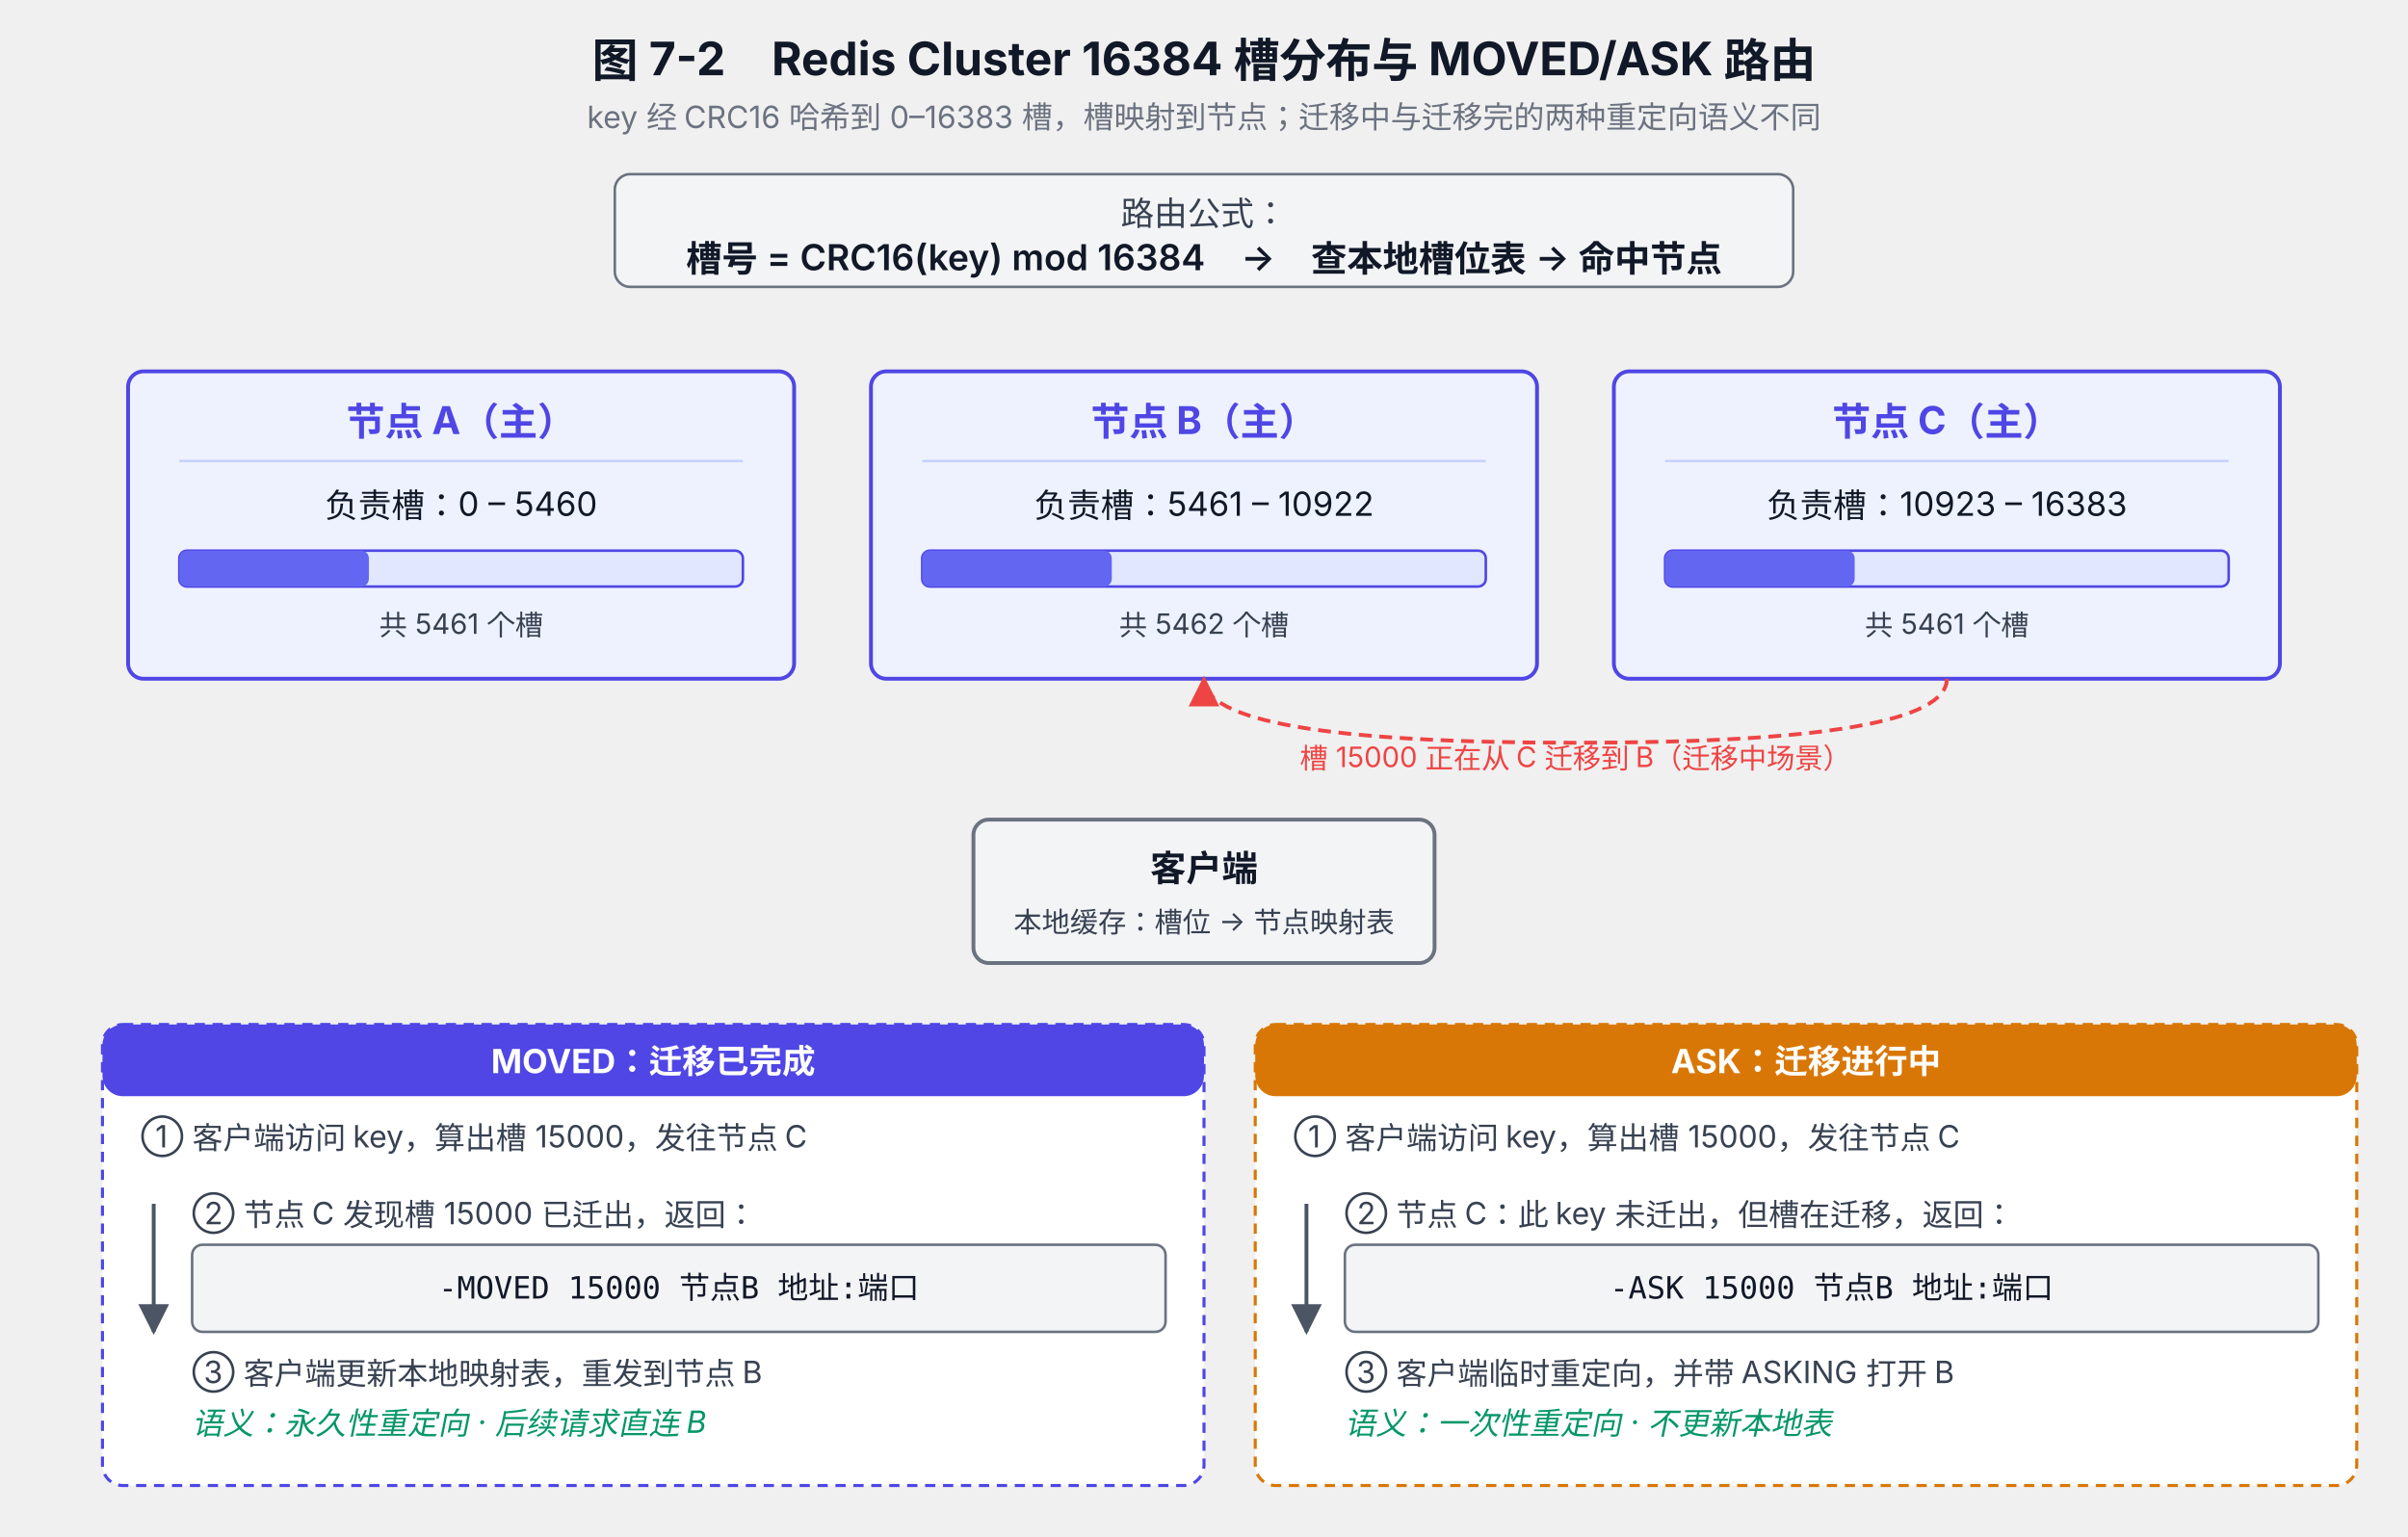
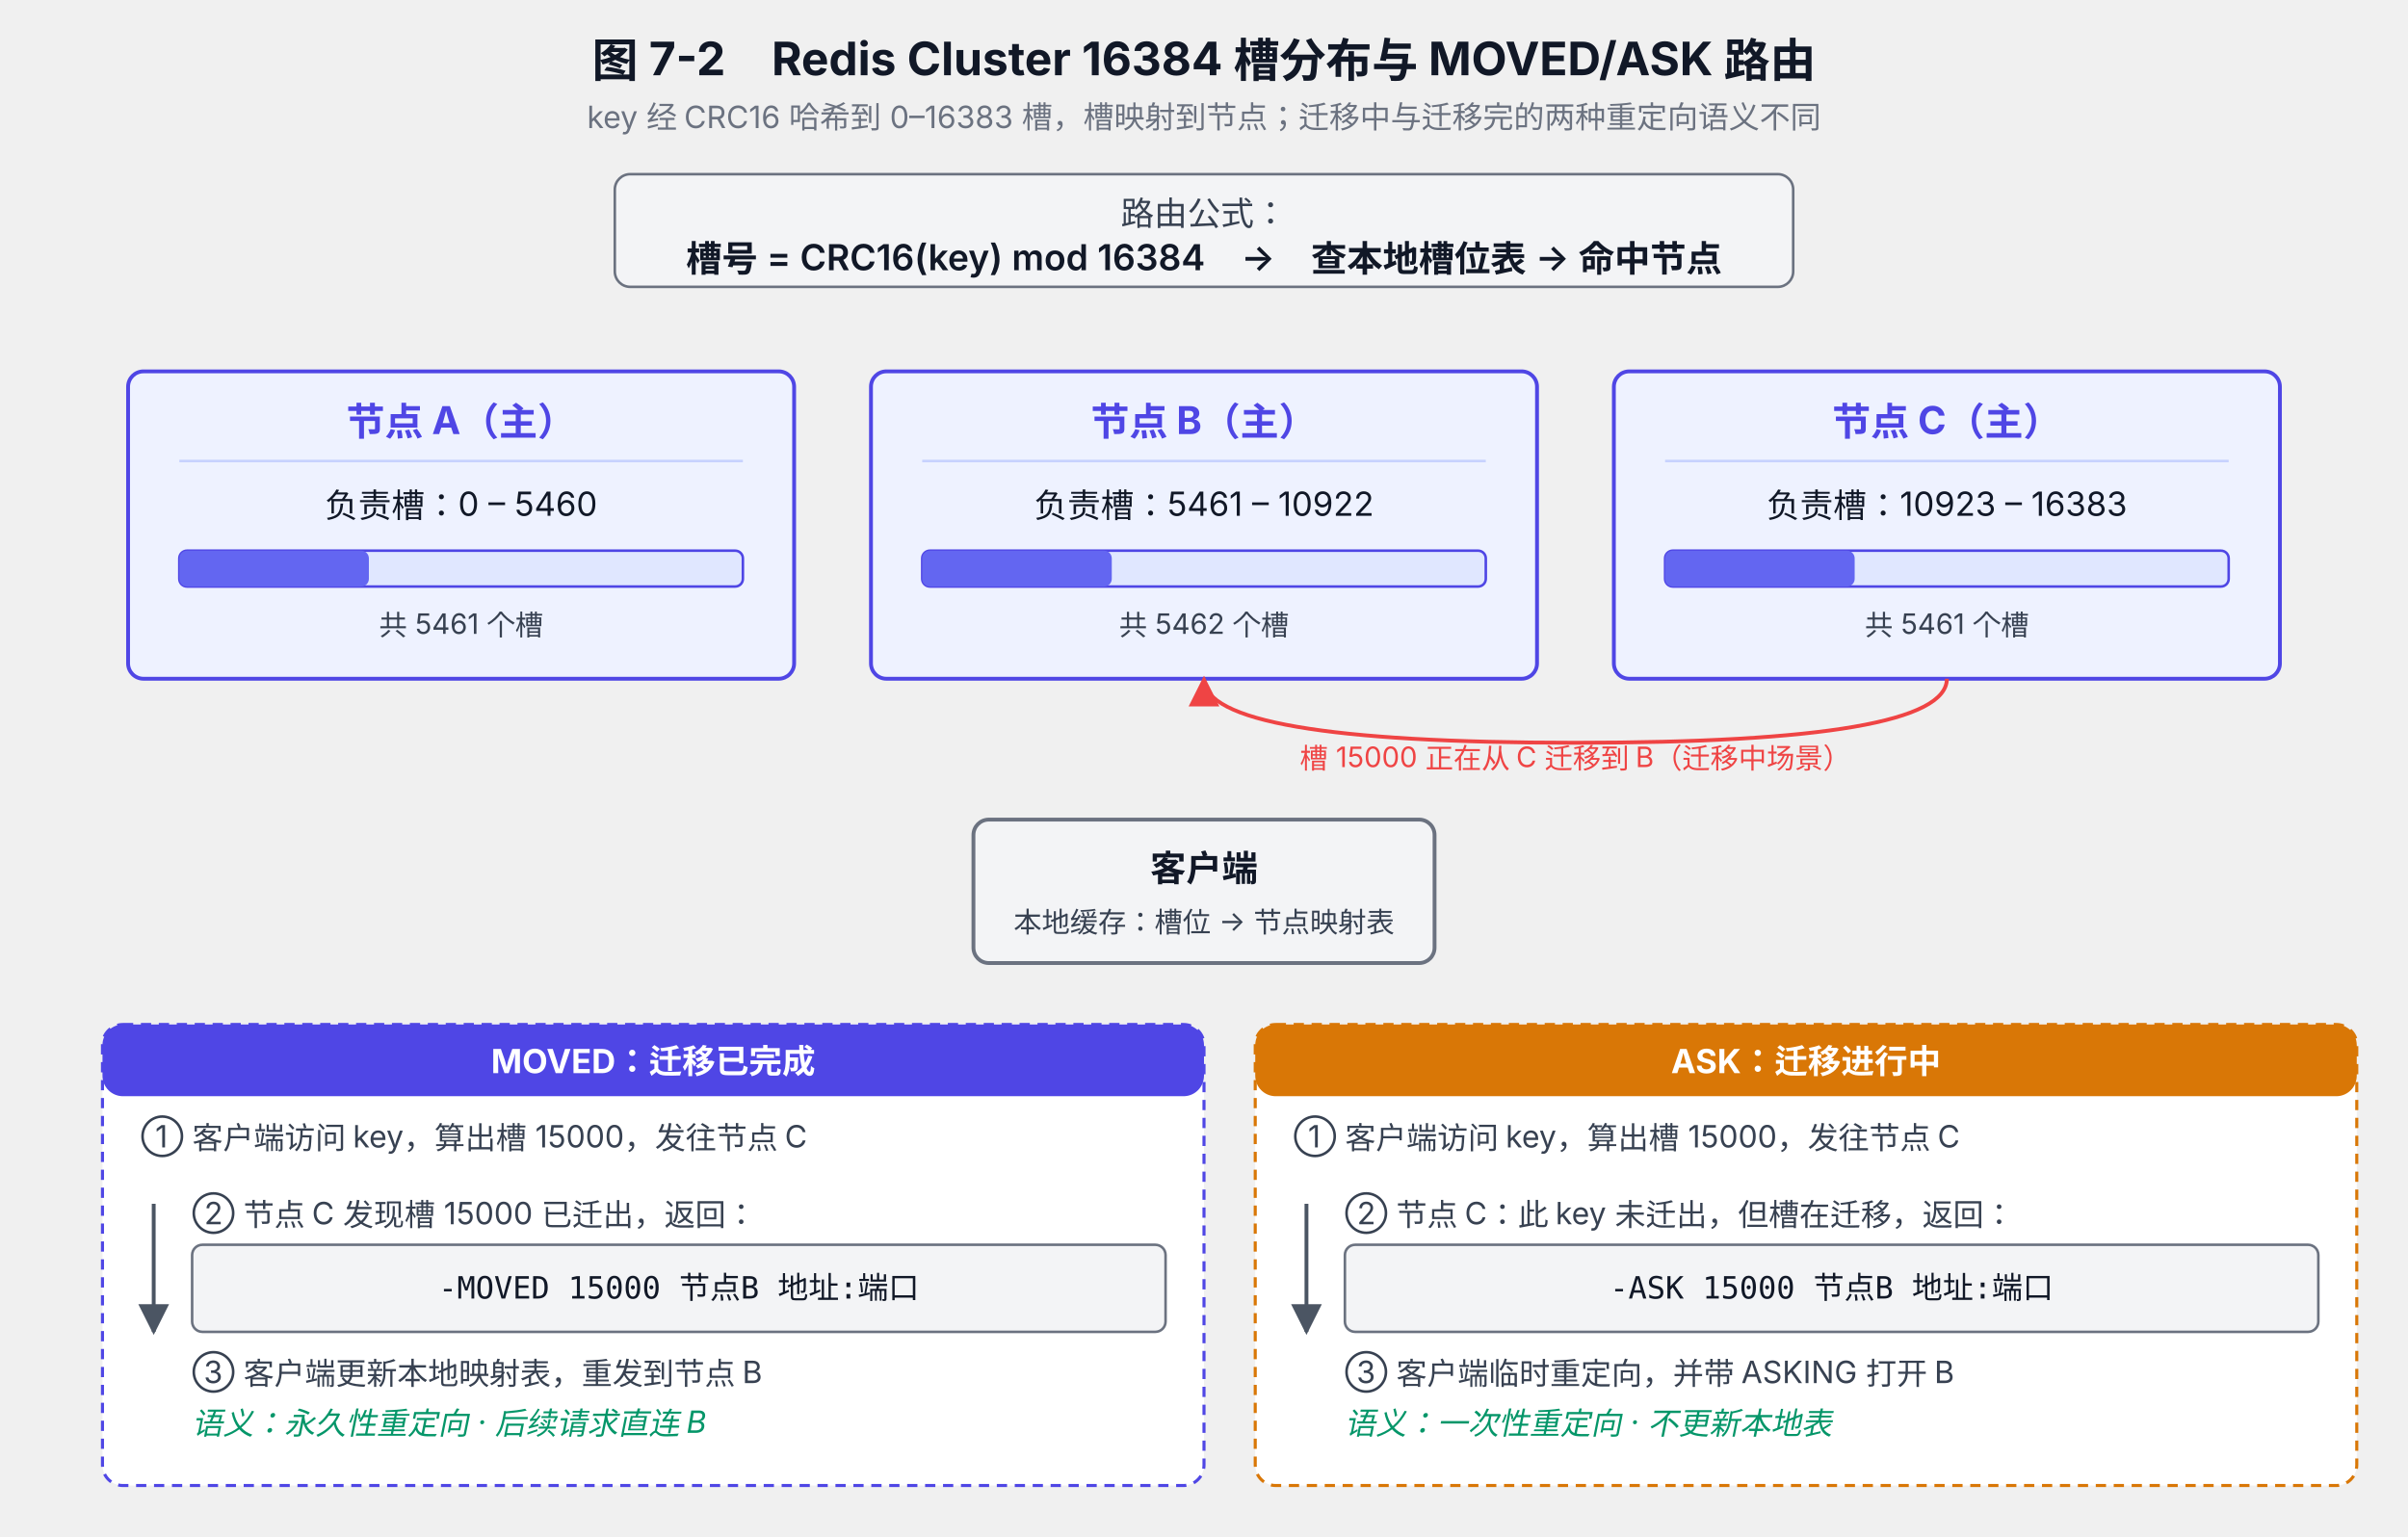
<svg xmlns="http://www.w3.org/2000/svg" viewBox="0 0 940 600" font-family="system-ui, -apple-system, 'PingFang SC', 'Microsoft YaHei', sans-serif">
  <defs>
    <marker id="arrow-gray" viewBox="0 0 10 10" refX="9" refY="5" markerWidth="8" markerHeight="8" orient="auto-start-reverse">
      <path d="M0,0 L10,5 L0,10 z" fill="#4B5563" />
    </marker>
    <marker id="arrow-red" viewBox="0 0 10 10" refX="9" refY="5" markerWidth="8" markerHeight="8" orient="auto-start-reverse">
      <path d="M0,0 L10,5 L0,10 z" fill="#EF4444" />
    </marker>
    <marker id="arrow-blue" viewBox="0 0 10 10" refX="9" refY="5" markerWidth="8" markerHeight="8" orient="auto-start-reverse">
      <path d="M0,0 L10,5 L0,10 z" fill="#4F46E5" />
    </marker>
  </defs>
  <text x="470" y="30" text-anchor="middle" font-size="18" font-weight="700" fill="#111827">图 7-2　Redis Cluster 16384 槽分布与 MOVED/ASK 路由</text>
  <text x="470" y="50" text-anchor="middle" font-size="12" fill="#6B7280">key 经 CRC16 哈希到 0–16383 槽，槽映射到节点；迁移中与迁移完的两种重定向语义不同</text>
  <rect x="240" y="68" width="460" height="44" rx="6" fill="#F3F4F6" stroke="#6B7280" />
  <text x="470" y="88" text-anchor="middle" font-size="13" fill="#374151">路由公式：</text>
  <text x="470" y="106" text-anchor="middle" font-size="14" font-weight="600" fill="#111827">槽号 = CRC16(key) mod 16384　→　查本地槽位表 → 命中节点</text>
  <rect x="50" y="145" width="260" height="120" rx="6" fill="#EEF2FF" stroke="#4F46E5" stroke-width="1.5" />
  <text x="180" y="170" text-anchor="middle" font-size="15" font-weight="700" fill="#4F46E5">节点 A（主）</text>
  <line x1="70" y1="180" x2="290" y2="180" stroke="#C7D2FE" stroke-width="1" />
  <text x="180" y="202" text-anchor="middle" font-size="13" fill="#111827">负责槽：0 – 5460</text>
  <rect x="70" y="215" width="220" height="14" rx="3" fill="#E0E7FF" stroke="#4F46E5" />
  <rect x="70" y="215" width="74" height="14" rx="3" fill="#6366F1" />
  <text x="180" y="248" text-anchor="middle" font-size="11" fill="#374151">共 5461 个槽</text>
  <rect x="340" y="145" width="260" height="120" rx="6" fill="#EEF2FF" stroke="#4F46E5" stroke-width="1.5" />
  <text x="470" y="170" text-anchor="middle" font-size="15" font-weight="700" fill="#4F46E5">节点 B（主）</text>
  <line x1="360" y1="180" x2="580" y2="180" stroke="#C7D2FE" stroke-width="1" />
  <text x="470" y="202" text-anchor="middle" font-size="13" fill="#111827">负责槽：5461 – 10922</text>
  <rect x="360" y="215" width="220" height="14" rx="3" fill="#E0E7FF" stroke="#4F46E5" />
  <rect x="360" y="215" width="74" height="14" rx="3" fill="#6366F1" />
  <text x="470" y="248" text-anchor="middle" font-size="11" fill="#374151">共 5462 个槽</text>
  <rect x="630" y="145" width="260" height="120" rx="6" fill="#EEF2FF" stroke="#4F46E5" stroke-width="1.5" />
  <text x="760" y="170" text-anchor="middle" font-size="15" font-weight="700" fill="#4F46E5">节点 C（主）</text>
  <line x1="650" y1="180" x2="870" y2="180" stroke="#C7D2FE" stroke-width="1" />
  <text x="760" y="202" text-anchor="middle" font-size="13" fill="#111827">负责槽：10923 – 16383</text>
  <rect x="650" y="215" width="220" height="14" rx="3" fill="#E0E7FF" stroke="#4F46E5" />
  <rect x="650" y="215" width="74" height="14" rx="3" fill="#6366F1" />
  <text x="760" y="248" text-anchor="middle" font-size="11" fill="#374151">共 5461 个槽</text>
-   <path d="M 760 265 Q 760 290 615 290 Q 470 290 470 265" fill="none" stroke="#EF4444" stroke-width="1.5" stroke-dasharray="5,3" marker-end="url(#arrow-red)" />
+   <path d="M 760 265 Q 760 290 615 290 Q 470 290 470 265" fill="none" stroke="#EF4444" stroke-width="1.5" marker-end="url(#arrow-red)" />
  <text x="615" y="300" text-anchor="middle" font-size="11" fill="#EF4444">槽 15000 正在从 C 迁移到 B（迁移中场景）</text>
  <rect x="380" y="320" width="180" height="56" rx="6" fill="#F3F4F6" stroke="#6B7280" stroke-width="1.5" />
  <text x="470" y="344" text-anchor="middle" font-size="14" font-weight="600" fill="#111827">客户端</text>
  <text x="470" y="364" text-anchor="middle" font-size="11" fill="#374151">本地缓存：槽位 → 节点映射表</text>
  <rect x="40" y="400" width="430" height="180" rx="8" fill="#FFFFFF" stroke="#4F46E5" stroke-width="1.2" stroke-dasharray="4,3" />
  <rect x="40" y="400" width="430" height="28" rx="8" fill="#4F46E5" />
  <text x="255" y="419" text-anchor="middle" font-size="13" font-weight="700" fill="#FFFFFF">MOVED：迁移已完成</text>
  <text x="55" y="448" font-size="12" fill="#374151">① 客户端访问 key，算出槽 15000，发往节点 C</text>
  <line x1="60" y1="470" x2="60" y2="520" stroke="#4B5563" stroke-width="1.5" marker-end="url(#arrow-gray)" />
  <text x="75" y="478" font-size="12" fill="#374151">② 节点 C 发现槽 15000 已迁出，返回：</text>
  <rect x="75" y="486" width="380" height="34" rx="4" fill="#F3F4F6" stroke="#6B7280" />
  <text x="265" y="507" text-anchor="middle" font-size="12" font-family="ui-monospace, monospace" fill="#111827">-MOVED 15000 节点B 地址:端口</text>
  <text x="75" y="540" font-size="12" fill="#374151">③ 客户端更新本地映射表，重发到节点 B</text>
  <text x="75" y="560" font-size="12" font-style="italic" fill="#059669">语义：永久性重定向 · 后续请求直连 B</text>
  <rect x="490" y="400" width="430" height="180" rx="8" fill="#FFFFFF" stroke="#D97706" stroke-width="1.2" stroke-dasharray="4,3" />
  <rect x="490" y="400" width="430" height="28" rx="8" fill="#D97706" />
  <text x="705" y="419" text-anchor="middle" font-size="13" font-weight="700" fill="#FFFFFF">ASK：迁移进行中</text>
  <text x="505" y="448" font-size="12" fill="#374151">① 客户端访问 key，算出槽 15000，发往节点 C</text>
  <line x1="510" y1="470" x2="510" y2="520" stroke="#4B5563" stroke-width="1.5" marker-end="url(#arrow-gray)" />
  <text x="525" y="478" font-size="12" fill="#374151">② 节点 C：此 key 未迁出，但槽在迁移，返回：</text>
  <rect x="525" y="486" width="380" height="34" rx="4" fill="#F3F4F6" stroke="#6B7280" />
  <text x="715" y="507" text-anchor="middle" font-size="12" font-family="ui-monospace, monospace" fill="#111827">-ASK 15000 节点B 地址:端口</text>
  <text x="525" y="540" font-size="12" fill="#374151">③ 客户端临时重定向，并带 ASKING 打开 B</text>
  <text x="525" y="560" font-size="12" font-style="italic" fill="#059669">语义：一次性重定向 · 不更新本地表</text>
</svg>
